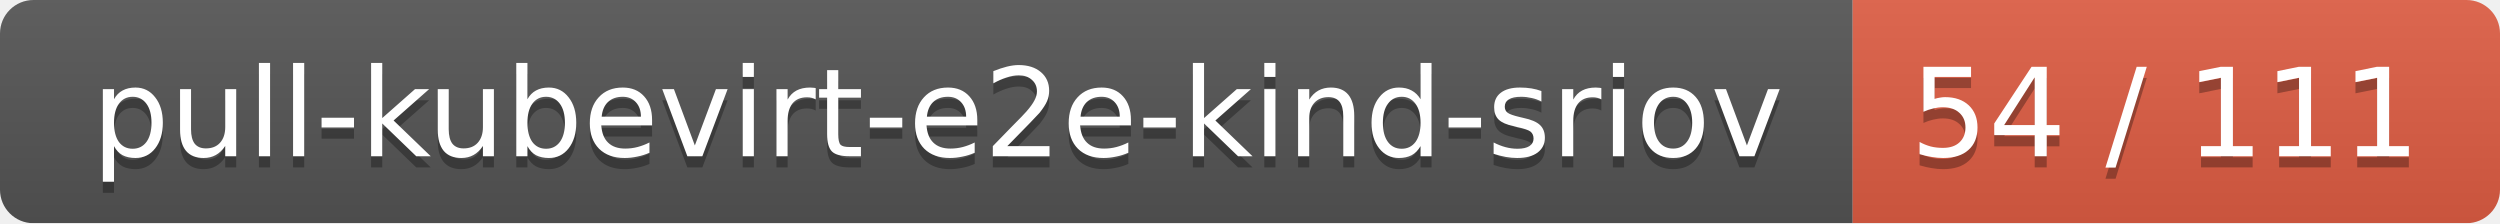
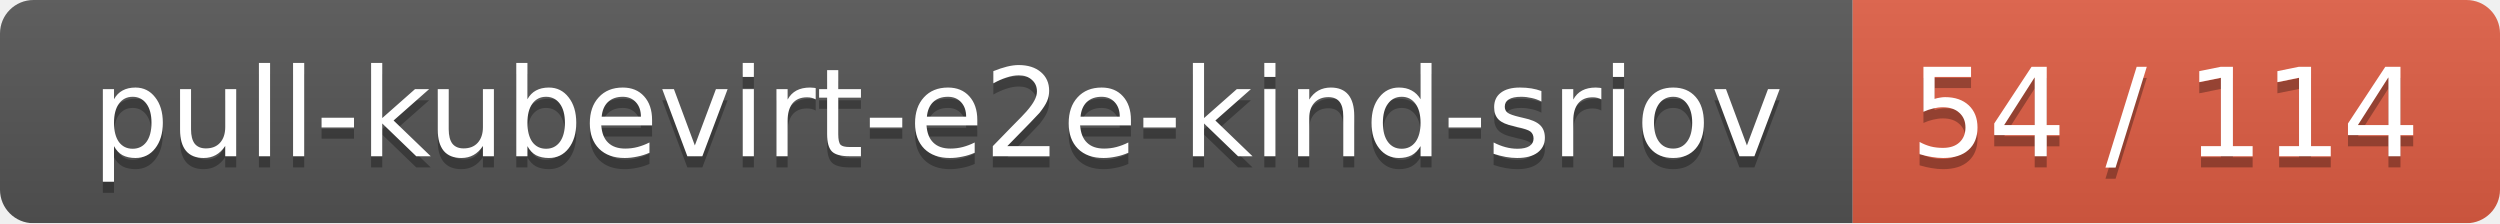
<svg xmlns="http://www.w3.org/2000/svg" width="224" height="20">
  <linearGradient id="smooth" x2="0" y2="100%">
    <stop offset="0" stop-color="#bbb" stop-opacity=".1" />
    <stop offset="1" stop-opacity=".1" />
  </linearGradient>
  <mask id="round">
    <rect width="224" height="20" rx="3" fill="#fff" />
  </mask>
  <g mask="url(#round)">
    <rect width="166" height="20" fill="#555" />
    <rect x="166" width="58" height="20" fill="#e05d44" />
    <rect width="224" height="20" fill="url(#smooth)" />
  </g>
  <g fill="#fff" text-anchor="middle" font-family="DejaVu Sans,Verdana,Geneva,sans-serif" font-size="11">
    <text x="84" y="15" fill="#010101" fill-opacity=".3">pull-kubevirt-e2e-kind-sriov</text>
    <text x="84" y="14">pull-kubevirt-e2e-kind-sriov</text>
-     <text x="194" y="15" fill="#010101" fill-opacity=".3">54 / 111</text>
-     <text x="194" y="14">54 / 111</text>
+     <text x="194" y="15" fill="#010101" fill-opacity=".3">54 / 114</text>
+     <text x="194" y="14">54 / 114</text>
  </g>
</svg>
